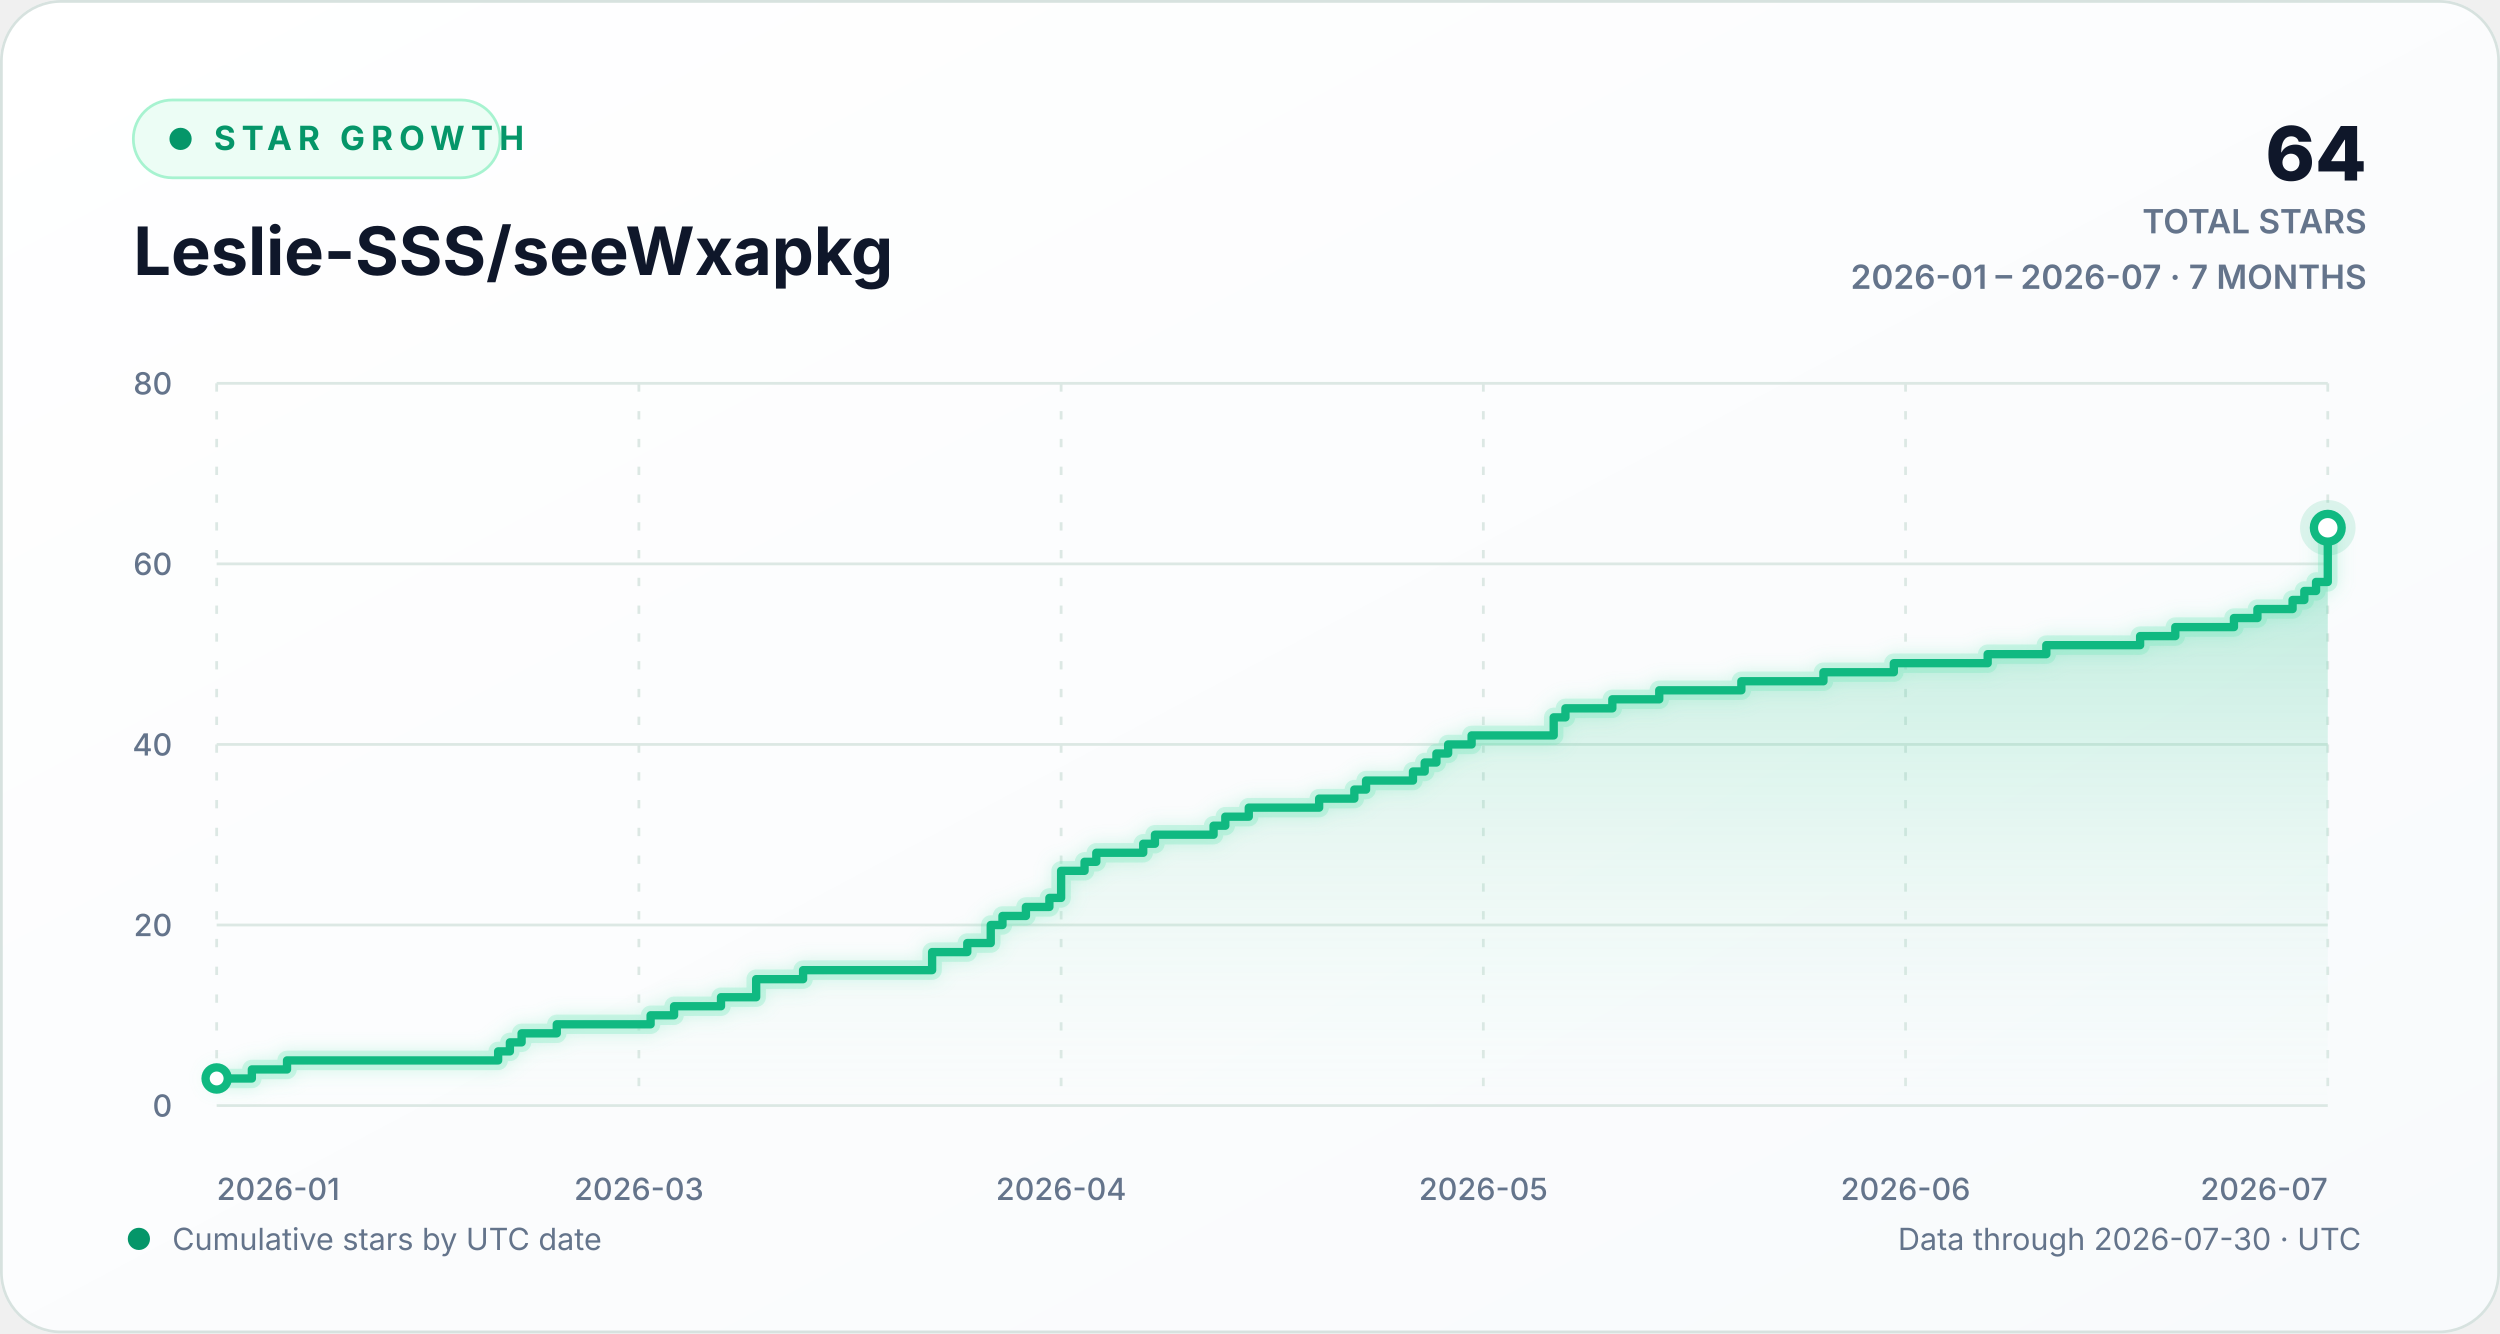
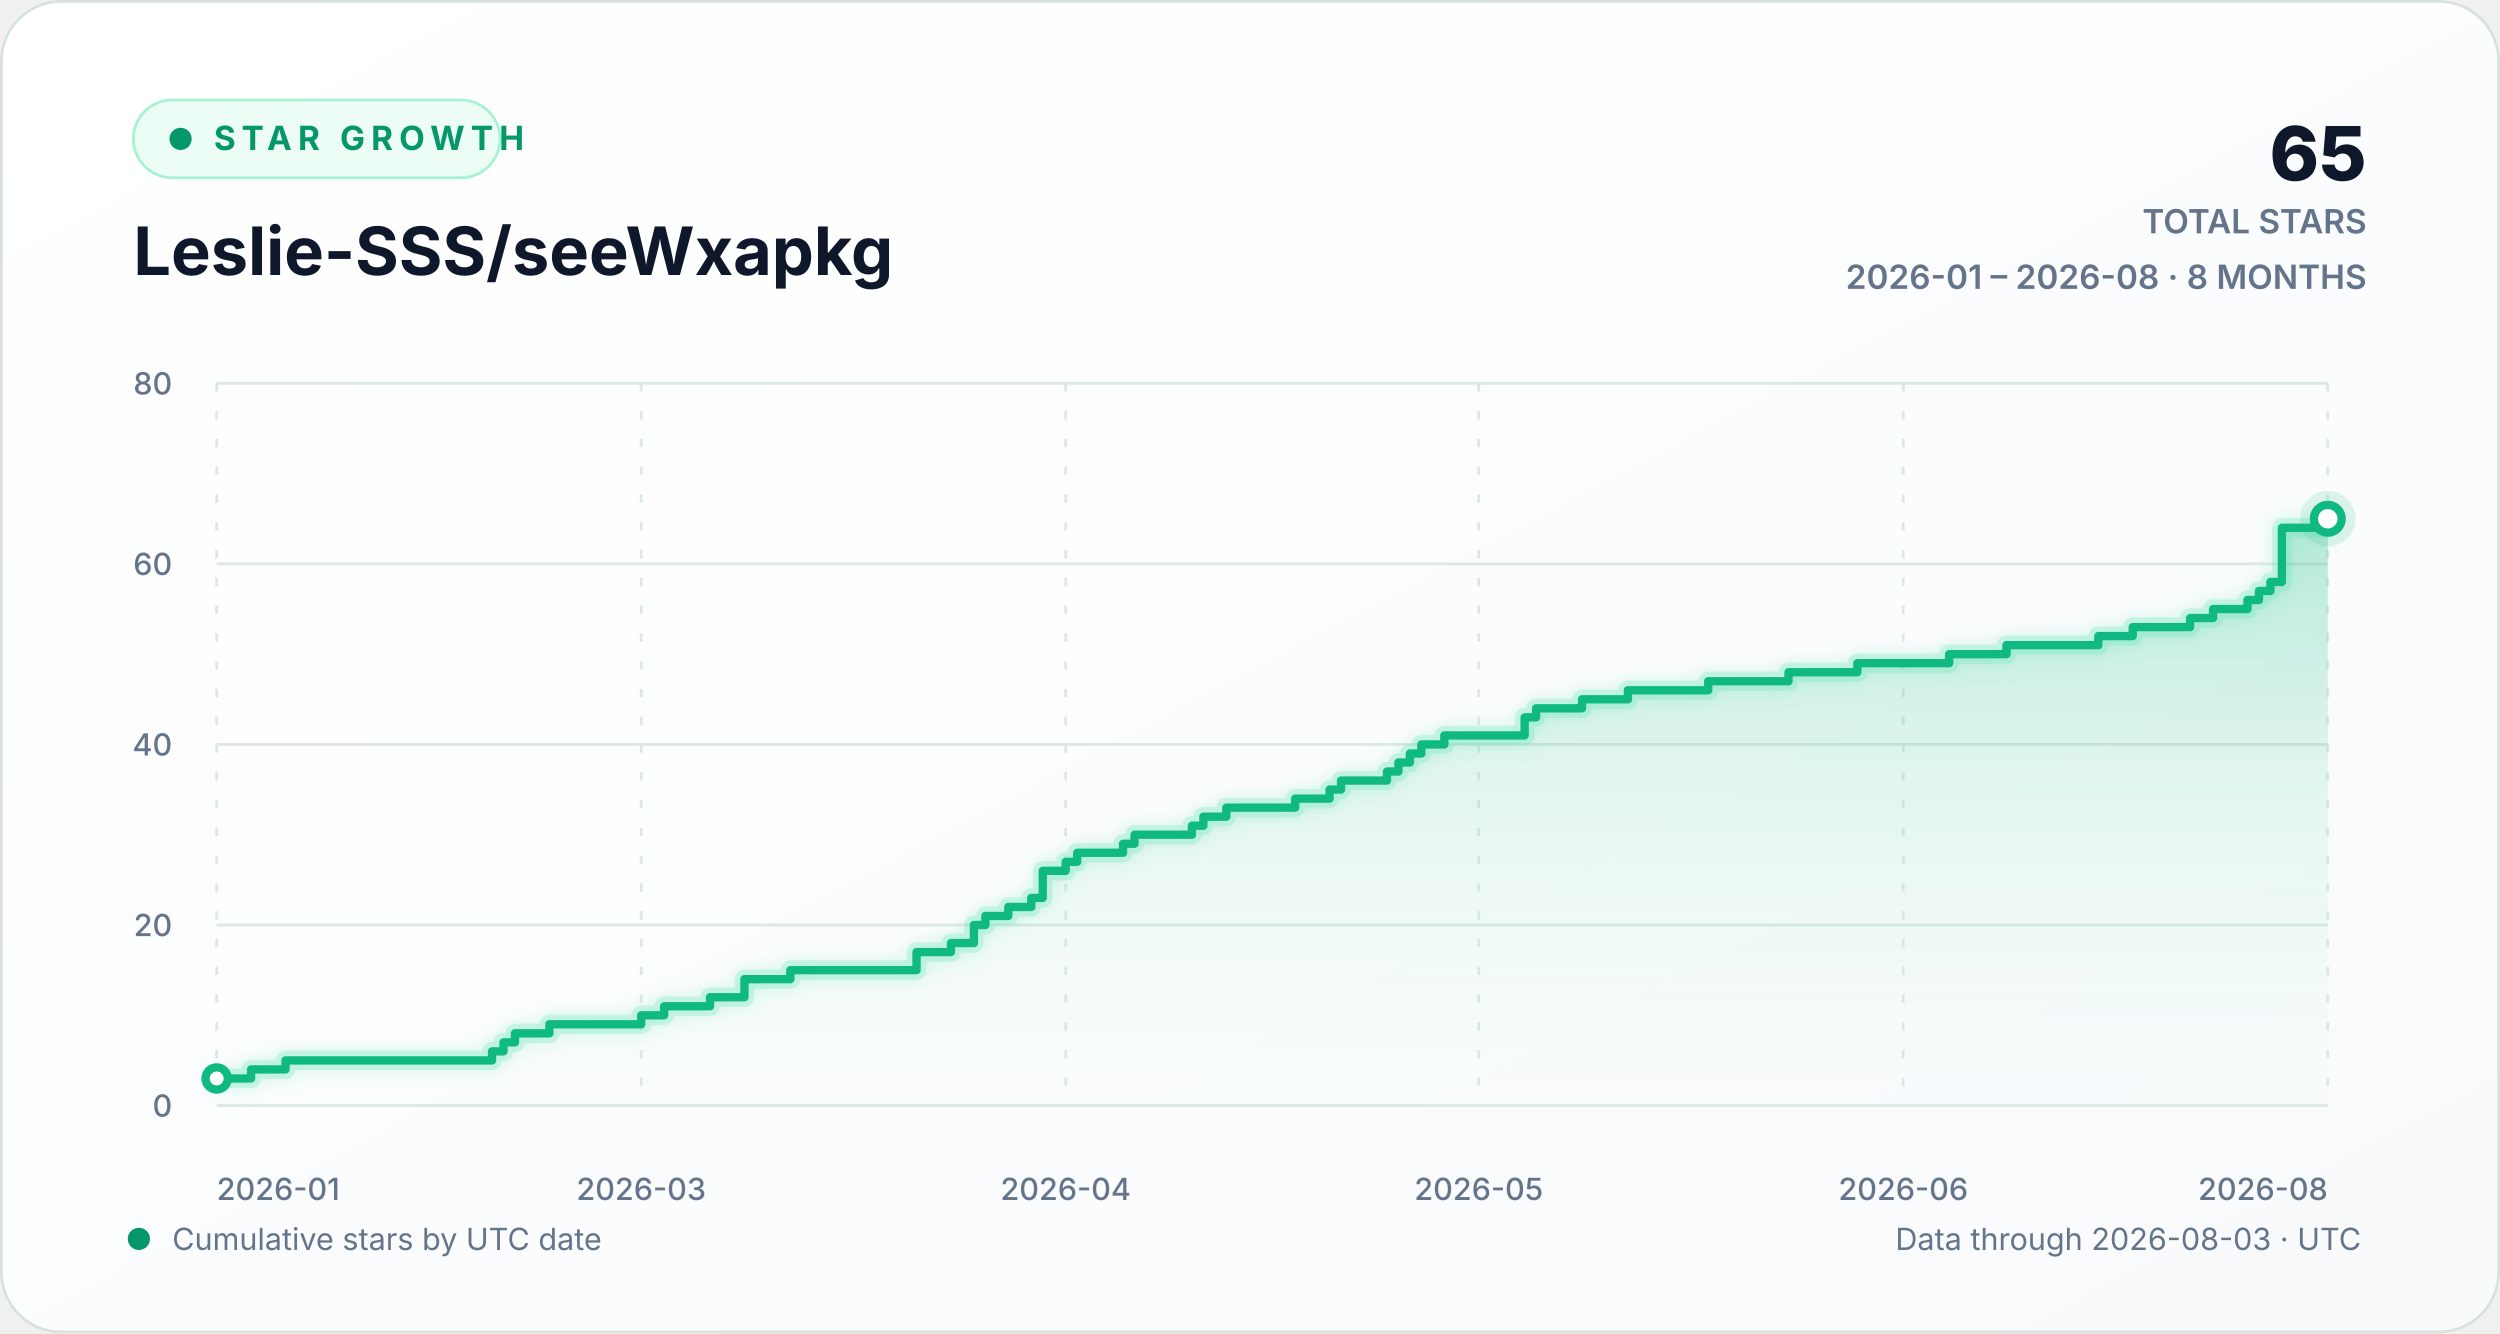
<svg xmlns="http://www.w3.org/2000/svg" width="900" height="480" viewBox="0 0 900 480" role="img" aria-labelledby="chart-title chart-description">
  <defs>
    <linearGradient id="background-gradient" x1="0" y1="0" x2="1" y2="1">
      <stop offset="0" stop-color="#ffffff" />
      <stop offset="1" stop-color="#f8fafc" />
    </linearGradient>
    <linearGradient id="area-gradient" x1="0" y1="0" x2="0" y2="1">
      <stop offset="0" stop-color="#10b981" stop-opacity="0.30" />
      <stop offset="1" stop-color="#d1fae5" stop-opacity="0.02" />
    </linearGradient>
    <filter id="line-glow" x="-20%" y="-20%" width="140%" height="140%">
      <feGaussianBlur stdDeviation="3" result="blur" />
      <feMerge>
        <feMergeNode in="blur" />
        <feMergeNode in="SourceGraphic" />
      </feMerge>
    </filter>
    <style>
      text { font-family: Inter, ui-sans-serif, -apple-system, BlinkMacSystemFont, "Segoe UI", sans-serif; }
      .eyebrow { fill: #059669; font-size: 12px; font-weight: 700; letter-spacing: 2.2px; }
      .heading { fill: #0f172a; font-size: 24px; font-weight: 720; }
      .stat { fill: #0f172a; font-size: 27px; font-weight: 760; }
      .stat-label { fill: #64748b; font-size: 12px; font-weight: 600; }
      .axis-label { fill: #64748b; font-size: 11px; font-weight: 520; }
      .footer-label { fill: #64748b; font-size: 11px; }
      .empty-label { fill: #64748b; font-size: 13px; font-weight: 600; }
      .grid-line { stroke: #dce8e4; stroke-width: 1; vector-effect: non-scaling-stroke; }
      .vertical-grid { stroke-dasharray: 3 7; }
      .trend-line { fill: none; stroke: #10b981; stroke-width: 3; stroke-linecap: round; stroke-linejoin: round; vector-effect: non-scaling-stroke; }
      .trend-glow { fill: none; stroke: #6ee7b7; stroke-opacity: 0.28; stroke-width: 7; stroke-linecap: round; stroke-linejoin: round; vector-effect: non-scaling-stroke; }
      .point-marker { fill: #ffffff; stroke: #10b981; stroke-width: 3; vector-effect: non-scaling-stroke; }
      .point-halo { fill: #10b981; fill-opacity: 0.13; }
    </style>
  </defs>
  <rect width="900" height="480" rx="22" fill="url(#background-gradient)" />
  <rect x="0.5" y="0.5" width="899" height="479" rx="21.5" fill="none" stroke="#d7e2df" />
  <g aria-hidden="true">
    <rect x="48" y="36" width="132" height="28" rx="14" fill="#ecfdf5" stroke="#a7f3d0" />
    <circle cx="65" cy="50" r="4" fill="#059669" />
    <text x="77" y="54" class="eyebrow">STAR GROWTH</text>
    <text x="48" y="99" class="heading">Leslie-SSS/seeWxapkg</text>
-     <text x="852" y="65" text-anchor="end" class="stat">64</text>
+     <text x="852" y="65" text-anchor="end" class="stat">65</text>
    <text x="852" y="84" text-anchor="end" class="stat-label">TOTAL STARS</text>
-     <text x="852" y="104" text-anchor="end" class="stat-label">2026-01 – 2026-07 · 7 MONTHS</text>
+     <text x="852" y="104" text-anchor="end" class="stat-label">2026-01 – 2026-08 · 8 MONTHS</text>
  </g>
  <g aria-hidden="true">
    <line x1="78" y1="398.00" x2="838" y2="398.00" class="grid-line" />
    <text x="62" y="402.00" text-anchor="end" class="axis-label">0</text>
    <line x1="78" y1="333.00" x2="838" y2="333.00" class="grid-line" />
    <text x="62" y="337.00" text-anchor="end" class="axis-label">20</text>
    <line x1="78" y1="268.00" x2="838" y2="268.00" class="grid-line" />
    <text x="62" y="272.00" text-anchor="end" class="axis-label">40</text>
    <line x1="78" y1="203.00" x2="838" y2="203.00" class="grid-line" />
    <text x="62" y="207.00" text-anchor="end" class="axis-label">60</text>
    <line x1="78" y1="138.00" x2="838" y2="138.00" class="grid-line" />
    <text x="62" y="142.00" text-anchor="end" class="axis-label">80</text>
    <line x1="78.00" y1="138" x2="78.00" y2="398" class="grid-line vertical-grid" />
    <text x="78.00" y="432" text-anchor="start" class="axis-label">2026-01</text>
-     <line x1="230.00" y1="138" x2="230.00" y2="398" class="grid-line vertical-grid" />
-     <text x="230.00" y="432" text-anchor="middle" class="axis-label">2026-03</text>
-     <line x1="382.00" y1="138" x2="382.00" y2="398" class="grid-line vertical-grid" />
-     <text x="382.00" y="432" text-anchor="middle" class="axis-label">2026-04</text>
-     <line x1="534.00" y1="138" x2="534.00" y2="398" class="grid-line vertical-grid" />
-     <text x="534.00" y="432" text-anchor="middle" class="axis-label">2026-05</text>
-     <line x1="686.00" y1="138" x2="686.00" y2="398" class="grid-line vertical-grid" />
-     <text x="686.00" y="432" text-anchor="middle" class="axis-label">2026-06</text>
+     <line x1="230.83" y1="138" x2="230.83" y2="398" class="grid-line vertical-grid" />
+     <text x="230.83" y="432" text-anchor="middle" class="axis-label">2026-03</text>
+     <line x1="383.65" y1="138" x2="383.65" y2="398" class="grid-line vertical-grid" />
+     <text x="383.65" y="432" text-anchor="middle" class="axis-label">2026-04</text>
+     <line x1="532.35" y1="138" x2="532.35" y2="398" class="grid-line vertical-grid" />
+     <text x="532.35" y="432" text-anchor="middle" class="axis-label">2026-05</text>
+     <line x1="685.17" y1="138" x2="685.17" y2="398" class="grid-line vertical-grid" />
+     <text x="685.17" y="432" text-anchor="middle" class="axis-label">2026-06</text>
    <line x1="838.00" y1="138" x2="838.00" y2="398" class="grid-line vertical-grid" />
-     <text x="838.00" y="432" text-anchor="end" class="axis-label">2026-07</text>
-     <path d="M 78.00 388.25 H 90.67 V 385.00 H 103.33 V 381.75 H 179.33 V 378.50 H 183.56 V 375.25 H 187.78 V 372.00 H 200.44 V 368.75 H 234.22 V 365.50 H 242.67 V 362.25 H 259.56 V 359.00 H 272.22 V 352.50 H 289.11 V 349.25 H 335.56 V 342.75 H 348.22 V 339.50 H 356.67 V 333.00 H 360.89 V 329.75 H 369.33 V 326.50 H 377.78 V 323.25 H 382.00 V 313.50 H 390.44 V 310.25 H 394.67 V 307.00 H 411.56 V 303.75 H 415.78 V 300.50 H 436.89 V 297.25 H 441.11 V 294.00 H 449.56 V 290.75 H 474.89 V 287.50 H 487.56 V 284.25 H 491.78 V 281.00 H 508.67 V 277.75 H 512.89 V 274.50 H 517.11 V 271.25 H 521.33 V 268.00 H 529.78 V 264.75 H 559.33 V 258.25 H 563.56 V 255.00 H 580.44 V 251.75 H 597.33 V 248.50 H 626.89 V 245.25 H 656.44 V 242.00 H 681.78 V 238.75 H 715.56 V 235.50 H 736.67 V 232.25 H 770.44 V 229.00 H 783.11 V 225.75 H 804.22 V 222.50 H 812.67 V 219.25 H 825.33 V 216.00 H 829.56 V 212.75 H 833.78 V 209.50 H 838.00 V 190.00 L 838.00 398 L 78.00 398 Z" fill="url(#area-gradient)" />
-     <path d="M 78.00 388.25 H 90.67 V 385.00 H 103.33 V 381.75 H 179.33 V 378.50 H 183.56 V 375.25 H 187.78 V 372.00 H 200.44 V 368.75 H 234.22 V 365.50 H 242.67 V 362.25 H 259.56 V 359.00 H 272.22 V 352.50 H 289.11 V 349.25 H 335.56 V 342.75 H 348.22 V 339.50 H 356.67 V 333.00 H 360.89 V 329.75 H 369.33 V 326.50 H 377.78 V 323.25 H 382.00 V 313.50 H 390.44 V 310.25 H 394.67 V 307.00 H 411.56 V 303.75 H 415.78 V 300.50 H 436.89 V 297.25 H 441.11 V 294.00 H 449.56 V 290.75 H 474.89 V 287.50 H 487.56 V 284.25 H 491.78 V 281.00 H 508.67 V 277.75 H 512.89 V 274.50 H 517.11 V 271.25 H 521.33 V 268.00 H 529.78 V 264.75 H 559.33 V 258.25 H 563.56 V 255.00 H 580.44 V 251.75 H 597.33 V 248.50 H 626.89 V 245.25 H 656.44 V 242.00 H 681.78 V 238.75 H 715.56 V 235.50 H 736.67 V 232.25 H 770.44 V 229.00 H 783.11 V 225.75 H 804.22 V 222.50 H 812.67 V 219.25 H 825.33 V 216.00 H 829.56 V 212.75 H 833.78 V 209.50 H 838.00 V 190.00" class="trend-glow" filter="url(#line-glow)" />
-     <path d="M 78.00 388.25 H 90.67 V 385.00 H 103.33 V 381.75 H 179.33 V 378.50 H 183.56 V 375.25 H 187.78 V 372.00 H 200.44 V 368.75 H 234.22 V 365.50 H 242.67 V 362.25 H 259.56 V 359.00 H 272.22 V 352.50 H 289.11 V 349.25 H 335.56 V 342.75 H 348.22 V 339.50 H 356.67 V 333.00 H 360.89 V 329.75 H 369.33 V 326.50 H 377.78 V 323.25 H 382.00 V 313.50 H 390.44 V 310.25 H 394.67 V 307.00 H 411.56 V 303.75 H 415.78 V 300.50 H 436.89 V 297.25 H 441.11 V 294.00 H 449.56 V 290.75 H 474.89 V 287.50 H 487.56 V 284.25 H 491.78 V 281.00 H 508.67 V 277.75 H 512.89 V 274.50 H 517.11 V 271.25 H 521.33 V 268.00 H 529.78 V 264.75 H 559.33 V 258.25 H 563.56 V 255.00 H 580.44 V 251.75 H 597.33 V 248.50 H 626.89 V 245.25 H 656.44 V 242.00 H 681.78 V 238.75 H 715.56 V 235.50 H 736.67 V 232.25 H 770.44 V 229.00 H 783.11 V 225.75 H 804.22 V 222.50 H 812.67 V 219.25 H 825.33 V 216.00 H 829.56 V 212.75 H 833.78 V 209.50 H 838.00 V 190.00" class="trend-line" />
+     <text x="838.00" y="432" text-anchor="end" class="axis-label">2026-08</text>
+     <path d="M 78.00 388.25 H 90.39 V 385.00 H 102.78 V 381.75 H 177.13 V 378.50 H 181.26 V 375.25 H 185.39 V 372.00 H 197.78 V 368.75 H 230.83 V 365.50 H 239.09 V 362.25 H 255.61 V 359.00 H 268.00 V 352.50 H 284.52 V 349.25 H 329.96 V 342.75 H 342.35 V 339.50 H 350.61 V 333.00 H 354.74 V 329.75 H 363.00 V 326.50 H 371.26 V 323.25 H 375.39 V 313.50 H 383.65 V 310.25 H 387.78 V 307.00 H 404.30 V 303.75 H 408.43 V 300.50 H 429.09 V 297.25 H 433.22 V 294.00 H 441.48 V 290.75 H 466.26 V 287.50 H 478.65 V 284.25 H 482.78 V 281.00 H 499.30 V 277.75 H 503.43 V 274.50 H 507.57 V 271.25 H 511.70 V 268.00 H 519.96 V 264.75 H 548.87 V 258.25 H 553.00 V 255.00 H 569.52 V 251.75 H 586.04 V 248.50 H 614.96 V 245.25 H 643.87 V 242.00 H 668.65 V 238.75 H 701.70 V 235.50 H 722.35 V 232.25 H 755.39 V 229.00 H 767.78 V 225.75 H 788.43 V 222.50 H 796.70 V 219.25 H 809.09 V 216.00 H 813.22 V 212.75 H 817.35 V 209.50 H 821.48 V 190.00 H 838.00 V 186.75 L 838.00 398 L 78.00 398 Z" fill="url(#area-gradient)" />
+     <path d="M 78.00 388.25 H 90.39 V 385.00 H 102.78 V 381.75 H 177.13 V 378.50 H 181.26 V 375.25 H 185.39 V 372.00 H 197.78 V 368.75 H 230.83 V 365.50 H 239.09 V 362.25 H 255.61 V 359.00 H 268.00 V 352.50 H 284.52 V 349.25 H 329.96 V 342.75 H 342.35 V 339.50 H 350.61 V 333.00 H 354.74 V 329.75 H 363.00 V 326.50 H 371.26 V 323.25 H 375.39 V 313.50 H 383.65 V 310.25 H 387.78 V 307.00 H 404.30 V 303.75 H 408.43 V 300.50 H 429.09 V 297.25 H 433.22 V 294.00 H 441.48 V 290.75 H 466.26 V 287.50 H 478.65 V 284.25 H 482.78 V 281.00 H 499.30 V 277.75 H 503.43 V 274.50 H 507.57 V 271.25 H 511.70 V 268.00 H 519.96 V 264.75 H 548.87 V 258.25 H 553.00 V 255.00 H 569.52 V 251.75 H 586.04 V 248.50 H 614.96 V 245.25 H 643.87 V 242.00 H 668.65 V 238.75 H 701.70 V 235.50 H 722.35 V 232.25 H 755.39 V 229.00 H 767.78 V 225.75 H 788.43 V 222.50 H 796.70 V 219.25 H 809.09 V 216.00 H 813.22 V 212.75 H 817.35 V 209.50 H 821.48 V 190.00 H 838.00 V 186.75" class="trend-glow" filter="url(#line-glow)" />
+     <path d="M 78.00 388.25 H 90.39 V 385.00 H 102.78 V 381.75 H 177.13 V 378.50 H 181.26 V 375.25 H 185.39 V 372.00 H 197.78 V 368.75 H 230.83 V 365.50 H 239.09 V 362.25 H 255.61 V 359.00 H 268.00 V 352.50 H 284.52 V 349.25 H 329.96 V 342.75 H 342.35 V 339.50 H 350.61 V 333.00 H 354.74 V 329.75 H 363.00 V 326.50 H 371.26 V 323.25 H 375.39 V 313.50 H 383.65 V 310.25 H 387.78 V 307.00 H 404.30 V 303.75 H 408.43 V 300.50 H 429.09 V 297.25 H 433.22 V 294.00 H 441.48 V 290.75 H 466.26 V 287.50 H 478.65 V 284.25 H 482.78 V 281.00 H 499.30 V 277.75 H 503.43 V 274.50 H 507.57 V 271.25 H 511.70 V 268.00 H 519.96 V 264.75 H 548.87 V 258.25 H 553.00 V 255.00 H 569.52 V 251.75 H 586.04 V 248.50 H 614.96 V 245.25 H 643.87 V 242.00 H 668.65 V 238.75 H 701.70 V 235.50 H 722.35 V 232.25 H 755.39 V 229.00 H 767.78 V 225.75 H 788.43 V 222.50 H 796.70 V 219.25 H 809.09 V 216.00 H 813.22 V 212.75 H 817.35 V 209.50 H 821.48 V 190.00 H 838.00 V 186.75" class="trend-line" />
    <circle cx="78.00" cy="388.25" r="4" class="point-marker" />
-     <circle cx="838.00" cy="190.00" r="10" class="point-halo" />
-     <circle cx="838.00" cy="190.00" r="5" class="point-marker" />
+     <circle cx="838.00" cy="186.75" r="10" class="point-halo" />
+     <circle cx="838.00" cy="186.75" r="5" class="point-marker" />
  </g>
  <g aria-hidden="true">
    <circle cx="50" cy="446" r="4" fill="#059669" />
    <text x="62" y="450" class="footer-label">Cumulative stars by UTC date</text>
-     <text x="850" y="450" text-anchor="end" class="footer-label">Data through 2026-07-30 · UTC</text>
+     <text x="850" y="450" text-anchor="end" class="footer-label">Data through 2026-08-03 · UTC</text>
  </g>
</svg>
